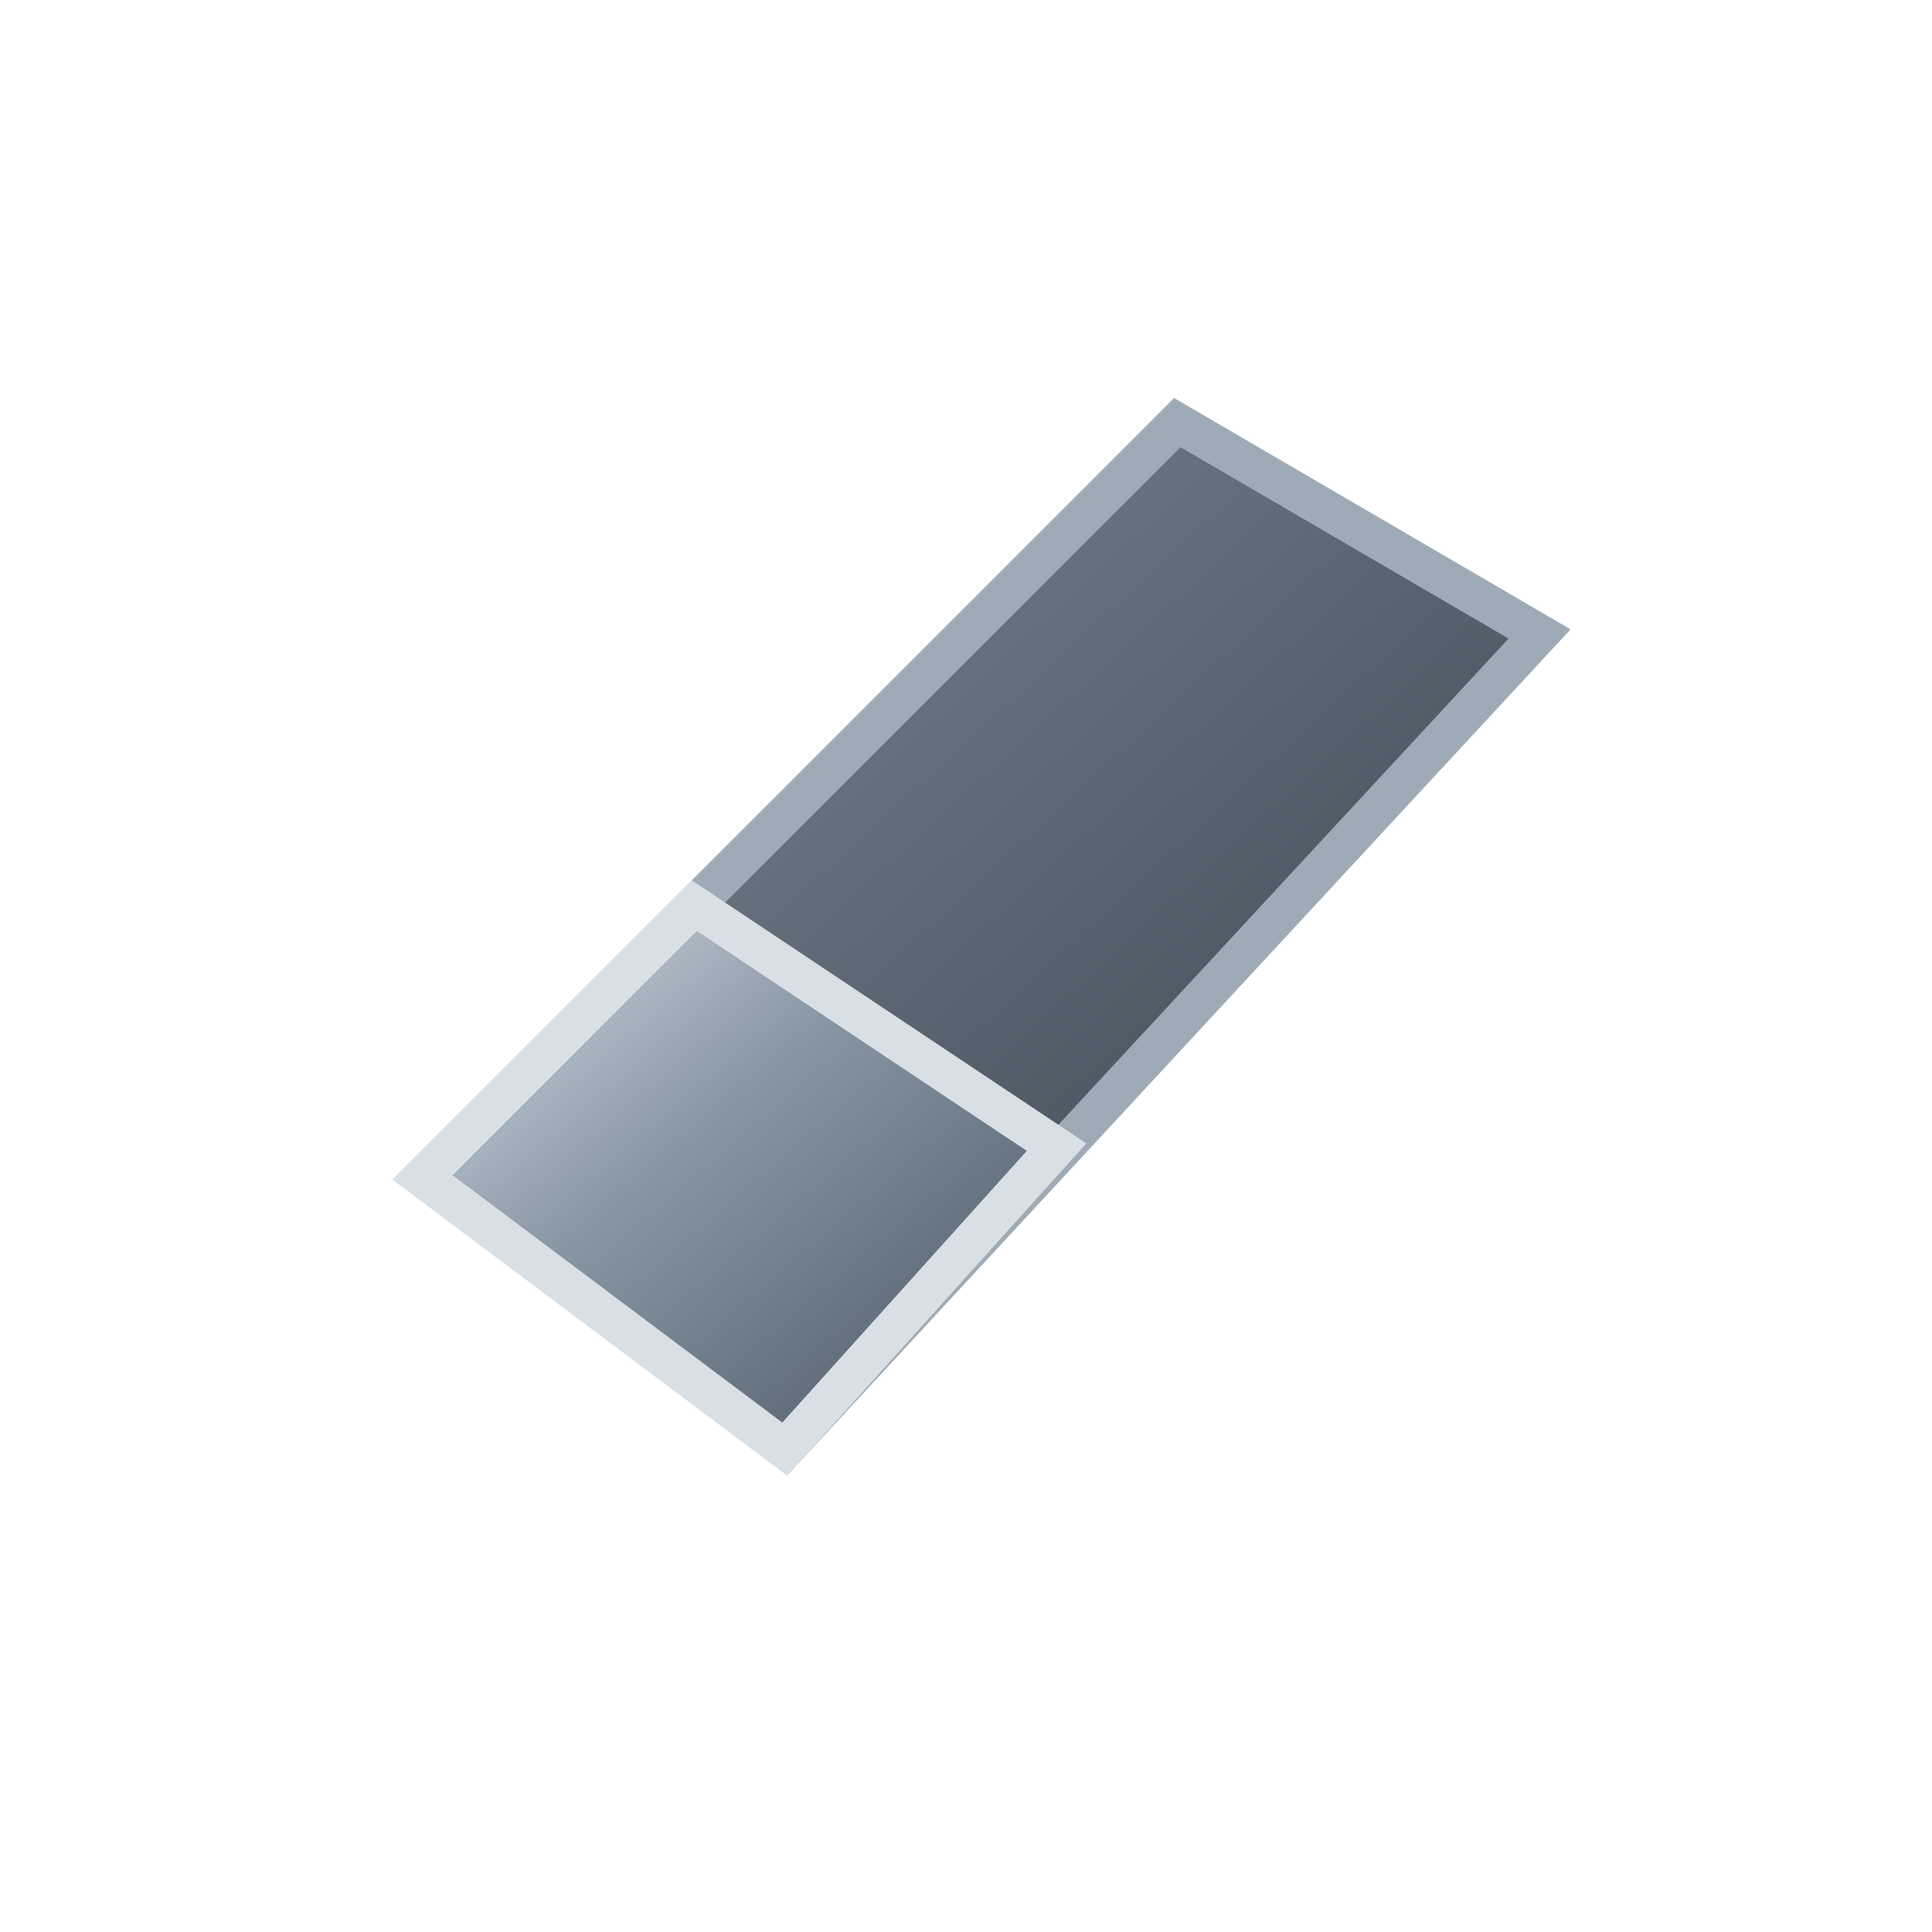
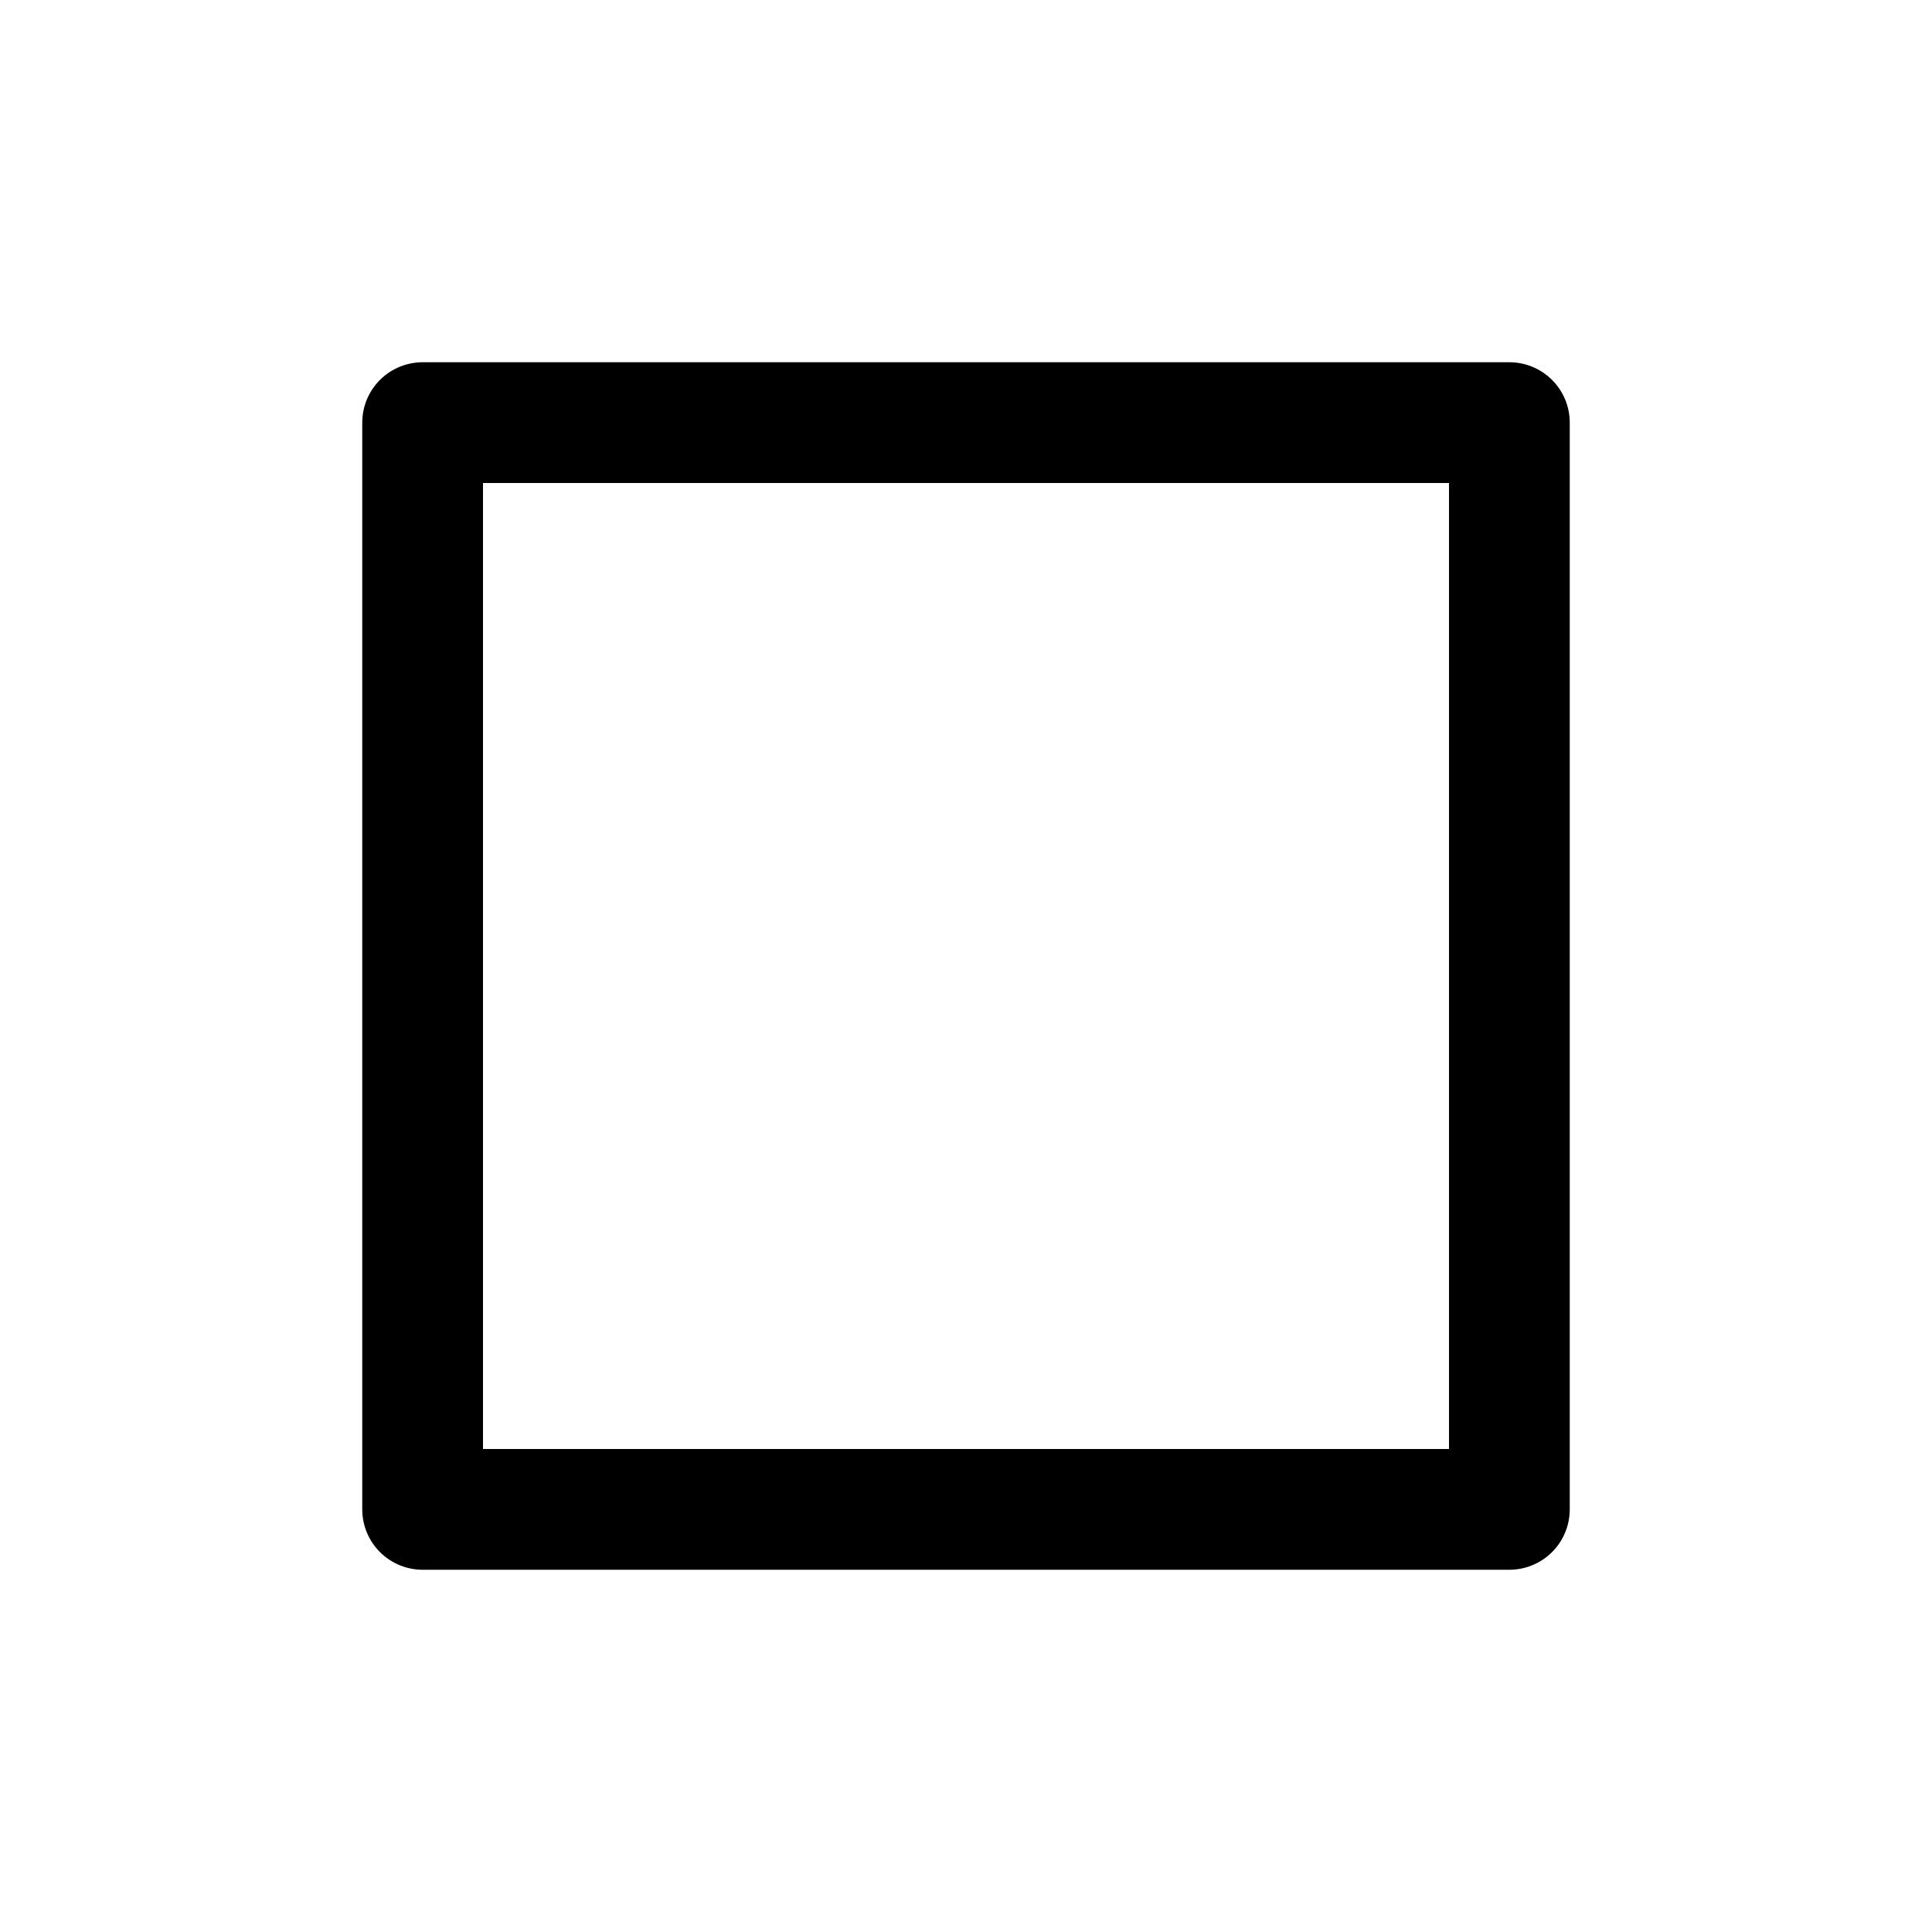
- <svg xmlns="http://www.w3.org/2000/svg" viewBox="0 0 64 64" fill="none" role="img">
-   <defs>
-     <linearGradient id="steel" x1="0" y1="0" x2="1" y2="1">
-       <stop offset="0" stop-color="#d8e0e7" />
-       <stop offset=".42" stop-color="#8997a4" />
-       <stop offset="1" stop-color="#46525e" />
-     </linearGradient>
-     <linearGradient id="dark" x1="0" y1="0" x2="1" y2="1">
-       <stop offset="0" stop-color="#82909c" />
-       <stop offset="1" stop-color="#303a44" />
-     </linearGradient>
-   </defs>
-   <path d="m14 39 25-25 12 7-25 27z" fill="url(#dark)" stroke="#9eabb6" stroke-width="1.3" />
-   <path d="m14 39 12 9 9-10-12-8z" fill="url(#steel)" stroke="#d9e0e5" stroke-width="1.3" />
+ <svg xmlns="http://www.w3.org/2000/svg" viewBox="0 0 32 32" fill="none">
+   <rect x="7" y="7" width="18" height="18" stroke="currentColor" stroke-width="2" stroke-linejoin="round" />
</svg>
